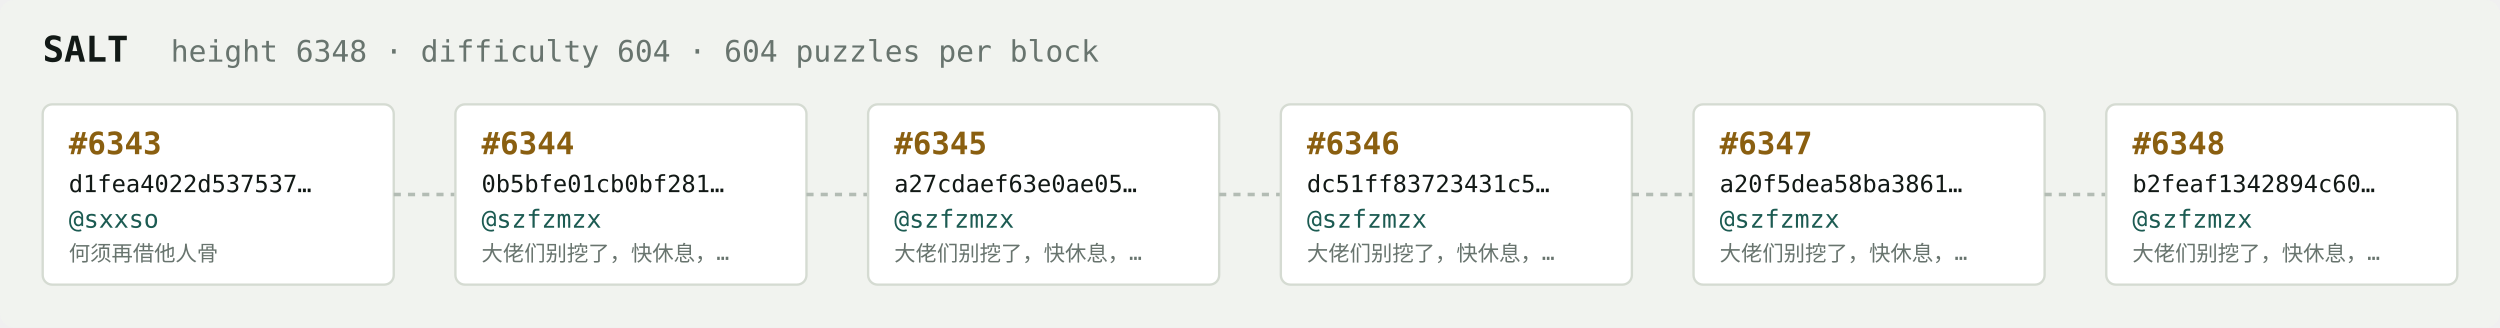
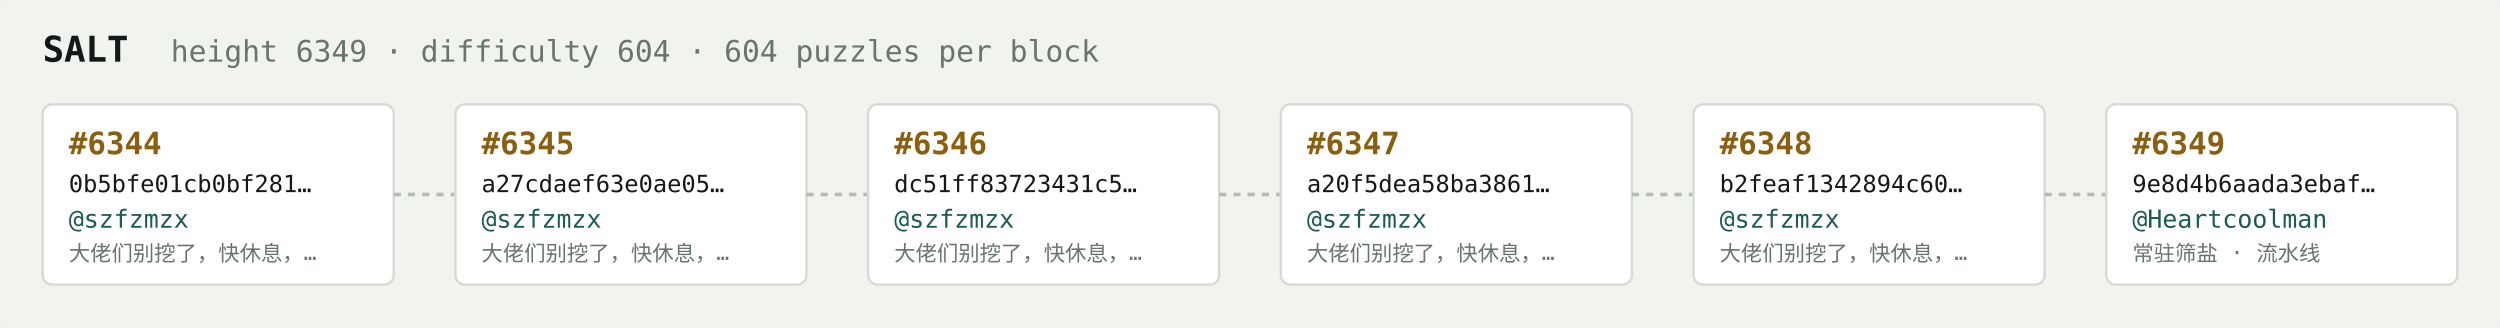
<svg xmlns="http://www.w3.org/2000/svg" width="1054" height="138" viewBox="0 0 1054 138" font-family="ui-monospace,SFMono-Regular,Menlo,monospace">
  <rect fill="#f1f3ef" width="1054" height="138" rx="6" />
  <text x="18" y="26" fill="#121916" font-size="15" font-weight="700">SALT</text>
-   <text x="72" y="26" fill="#68746e" font-size="12.5">height 6348 · difficulty 604 · 604 puzzles per block</text>
+   <text x="72" y="26" fill="#68746e" font-size="12.5">height 6349 · difficulty 604 · 604 puzzles per block</text>
  <rect x="18" y="44" width="148" height="76" rx="4" fill="#ffffff" stroke="#d5dbd2" stroke-width="1" />
-   <text x="29" y="65" fill="#8a5f10" font-size="13" font-weight="700">#6343</text>
-   <text x="29" y="81" fill="#121916" font-size="10">d1fea4022d537537…</text>
-   <text x="29" y="96" fill="#1c5b52" font-size="10.5">@sxxso</text>
-   <text x="29" y="110" fill="#68746e" font-size="9">何须再借他人骨</text>
+   <text x="29" y="65" fill="#8a5f10" font-size="13" font-weight="700">#6344</text>
+   <text x="29" y="81" fill="#121916" font-size="10">0b5bfe01cb0bf281…</text>
+   <text x="29" y="96" fill="#1c5b52" font-size="10.5">@szfzmzx</text>
+   <text x="29" y="110" fill="#68746e" font-size="9">大佬们别挖了，快休息，…</text>
  <line x1="166" y1="82.0" x2="192" y2="82.0" stroke="#b3bcb4" stroke-width="1.5" stroke-dasharray="3 3" />
  <rect x="192" y="44" width="148" height="76" rx="4" fill="#ffffff" stroke="#d5dbd2" stroke-width="1" />
-   <text x="203" y="65" fill="#8a5f10" font-size="13" font-weight="700">#6344</text>
-   <text x="203" y="81" fill="#121916" font-size="10">0b5bfe01cb0bf281…</text>
+   <text x="203" y="65" fill="#8a5f10" font-size="13" font-weight="700">#6345</text>
+   <text x="203" y="81" fill="#121916" font-size="10">a27cdaef63e0ae05…</text>
  <text x="203" y="96" fill="#1c5b52" font-size="10.5">@szfzmzx</text>
  <text x="203" y="110" fill="#68746e" font-size="9">大佬们别挖了，快休息，…</text>
  <line x1="340" y1="82.0" x2="366" y2="82.0" stroke="#b3bcb4" stroke-width="1.5" stroke-dasharray="3 3" />
  <rect x="366" y="44" width="148" height="76" rx="4" fill="#ffffff" stroke="#d5dbd2" stroke-width="1" />
-   <text x="377" y="65" fill="#8a5f10" font-size="13" font-weight="700">#6345</text>
-   <text x="377" y="81" fill="#121916" font-size="10">a27cdaef63e0ae05…</text>
+   <text x="377" y="65" fill="#8a5f10" font-size="13" font-weight="700">#6346</text>
+   <text x="377" y="81" fill="#121916" font-size="10">dc51ff83723431c5…</text>
  <text x="377" y="96" fill="#1c5b52" font-size="10.5">@szfzmzx</text>
  <text x="377" y="110" fill="#68746e" font-size="9">大佬们别挖了，快休息，…</text>
  <line x1="514" y1="82.0" x2="540" y2="82.0" stroke="#b3bcb4" stroke-width="1.5" stroke-dasharray="3 3" />
  <rect x="540" y="44" width="148" height="76" rx="4" fill="#ffffff" stroke="#d5dbd2" stroke-width="1" />
-   <text x="551" y="65" fill="#8a5f10" font-size="13" font-weight="700">#6346</text>
-   <text x="551" y="81" fill="#121916" font-size="10">dc51ff83723431c5…</text>
+   <text x="551" y="65" fill="#8a5f10" font-size="13" font-weight="700">#6347</text>
+   <text x="551" y="81" fill="#121916" font-size="10">a20f5dea58ba3861…</text>
  <text x="551" y="96" fill="#1c5b52" font-size="10.5">@szfzmzx</text>
  <text x="551" y="110" fill="#68746e" font-size="9">大佬们别挖了，快休息，…</text>
  <line x1="688" y1="82.0" x2="714" y2="82.0" stroke="#b3bcb4" stroke-width="1.5" stroke-dasharray="3 3" />
  <rect x="714" y="44" width="148" height="76" rx="4" fill="#ffffff" stroke="#d5dbd2" stroke-width="1" />
-   <text x="725" y="65" fill="#8a5f10" font-size="13" font-weight="700">#6347</text>
-   <text x="725" y="81" fill="#121916" font-size="10">a20f5dea58ba3861…</text>
+   <text x="725" y="65" fill="#8a5f10" font-size="13" font-weight="700">#6348</text>
+   <text x="725" y="81" fill="#121916" font-size="10">b2feaf1342894c60…</text>
  <text x="725" y="96" fill="#1c5b52" font-size="10.5">@szfzmzx</text>
  <text x="725" y="110" fill="#68746e" font-size="9">大佬们别挖了，快休息，…</text>
  <line x1="862" y1="82.0" x2="888" y2="82.0" stroke="#b3bcb4" stroke-width="1.5" stroke-dasharray="3 3" />
  <rect x="888" y="44" width="148" height="76" rx="4" fill="#ffffff" stroke="#d5dbd2" stroke-width="1" />
-   <text x="899" y="65" fill="#8a5f10" font-size="13" font-weight="700">#6348</text>
-   <text x="899" y="81" fill="#121916" font-size="10">b2feaf1342894c60…</text>
-   <text x="899" y="96" fill="#1c5b52" font-size="10.5">@szfzmzx</text>
-   <text x="899" y="110" fill="#68746e" font-size="9">大佬们别挖了，快休息，…</text>
+   <text x="899" y="65" fill="#8a5f10" font-size="13" font-weight="700">#6349</text>
+   <text x="899" y="81" fill="#121916" font-size="10">9e8d4b6aada3ebaf…</text>
+   <text x="899" y="96" fill="#1c5b52" font-size="10.5">@Heartcoolman</text>
+   <text x="899" y="110" fill="#68746e" font-size="9">常驻筛盐 · 流水线</text>
</svg>
